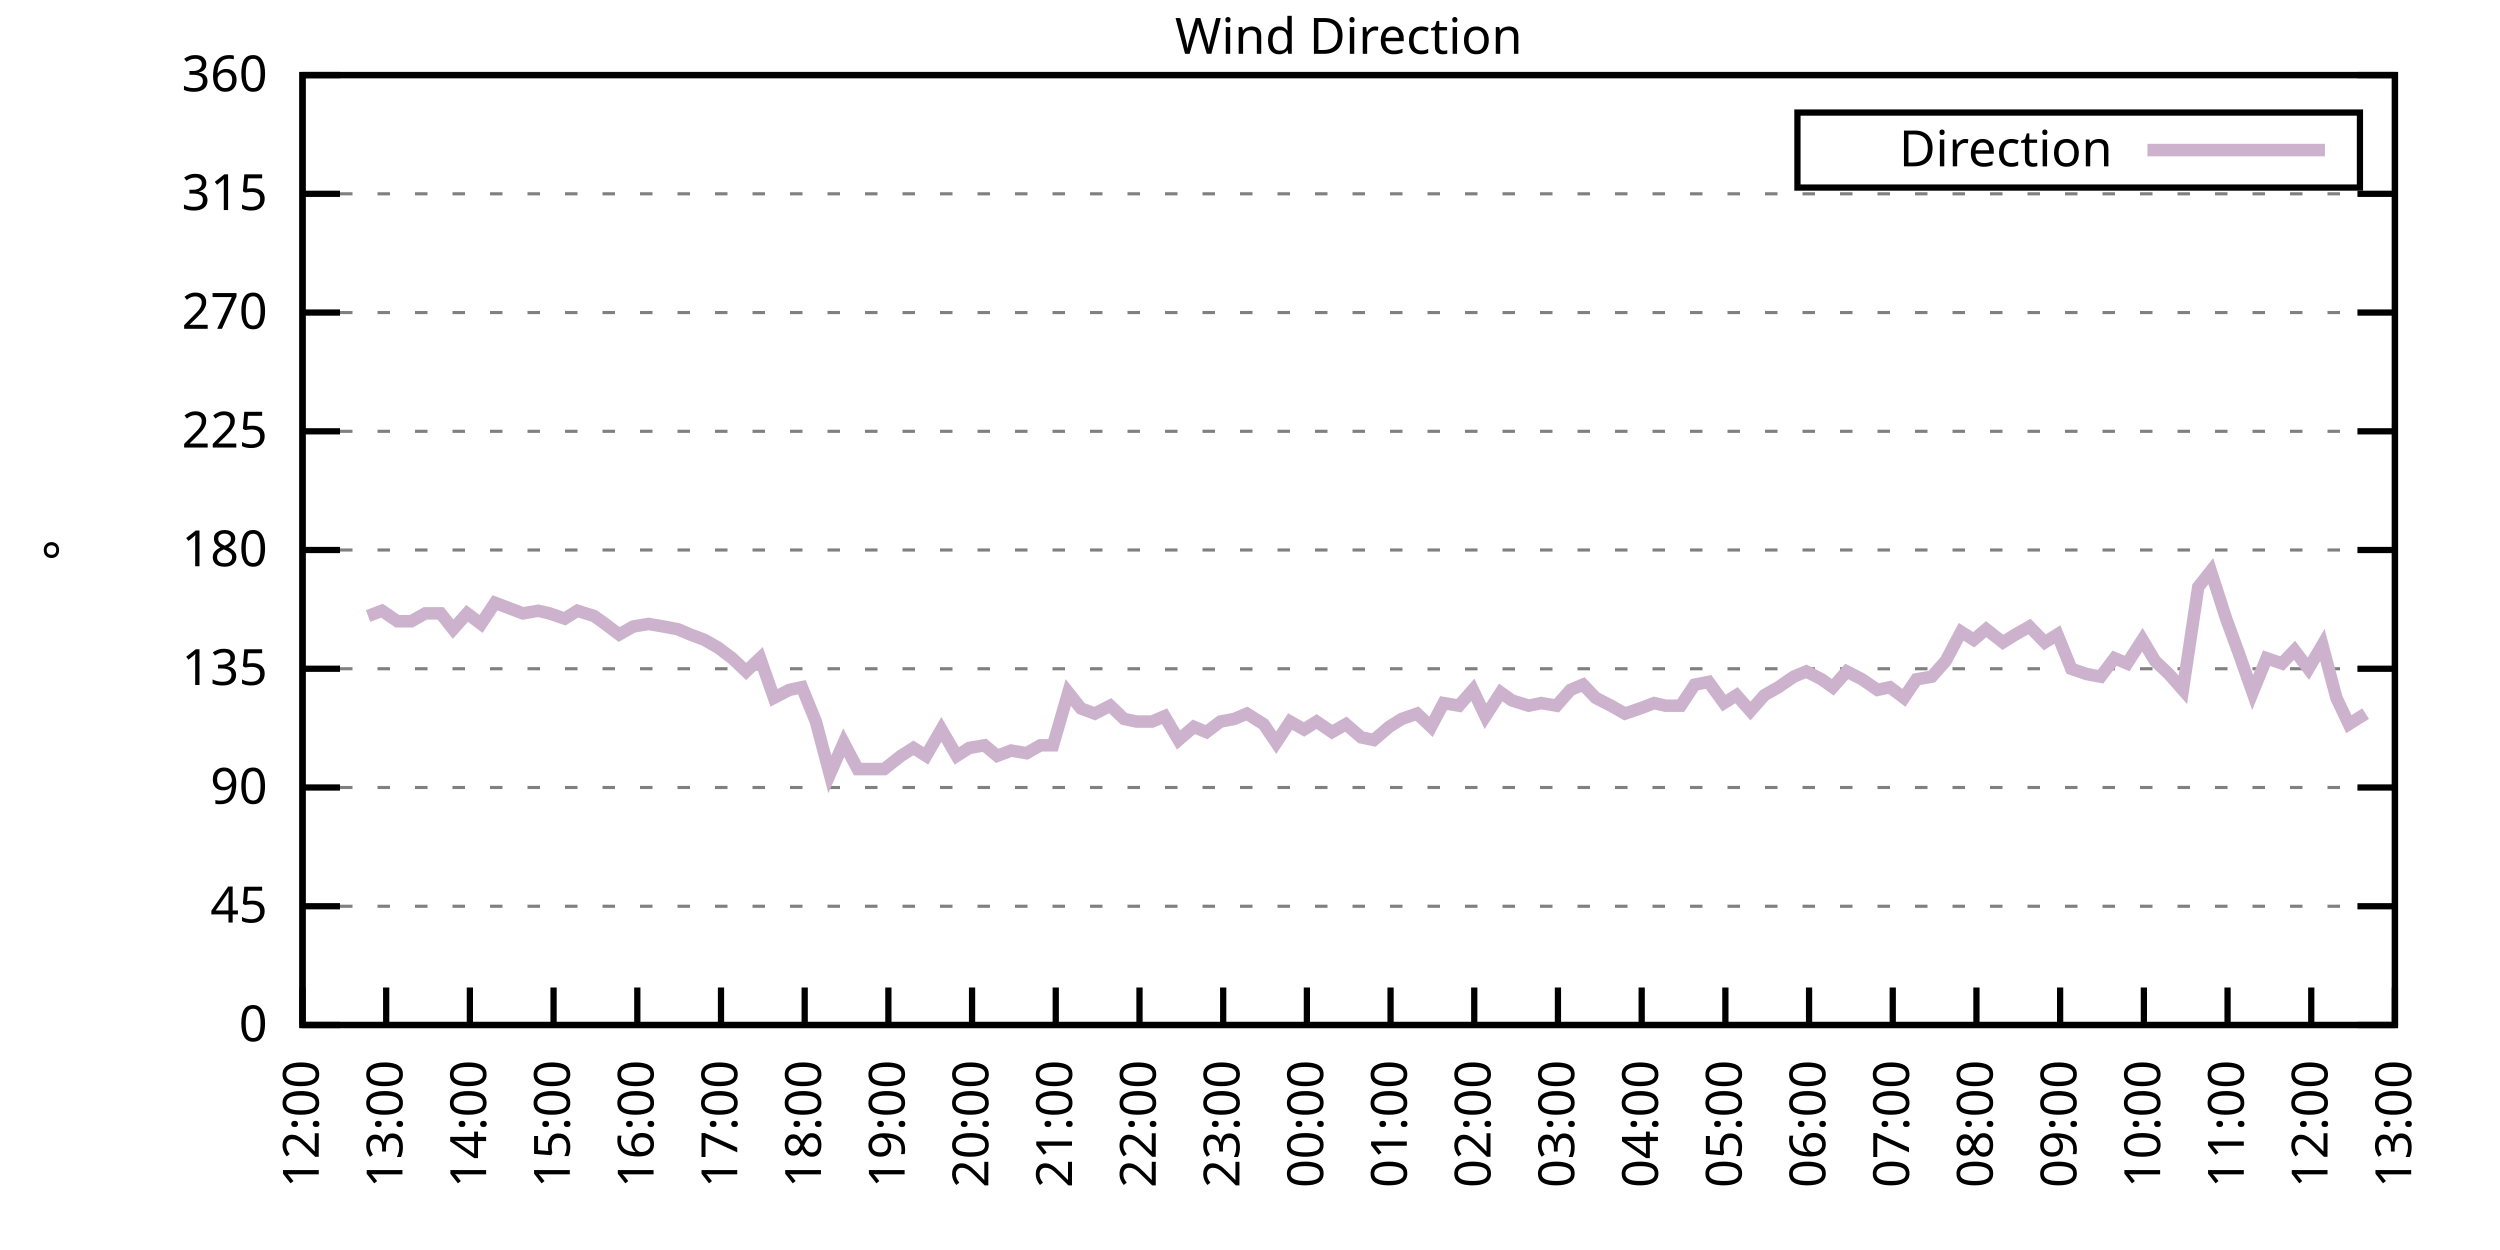
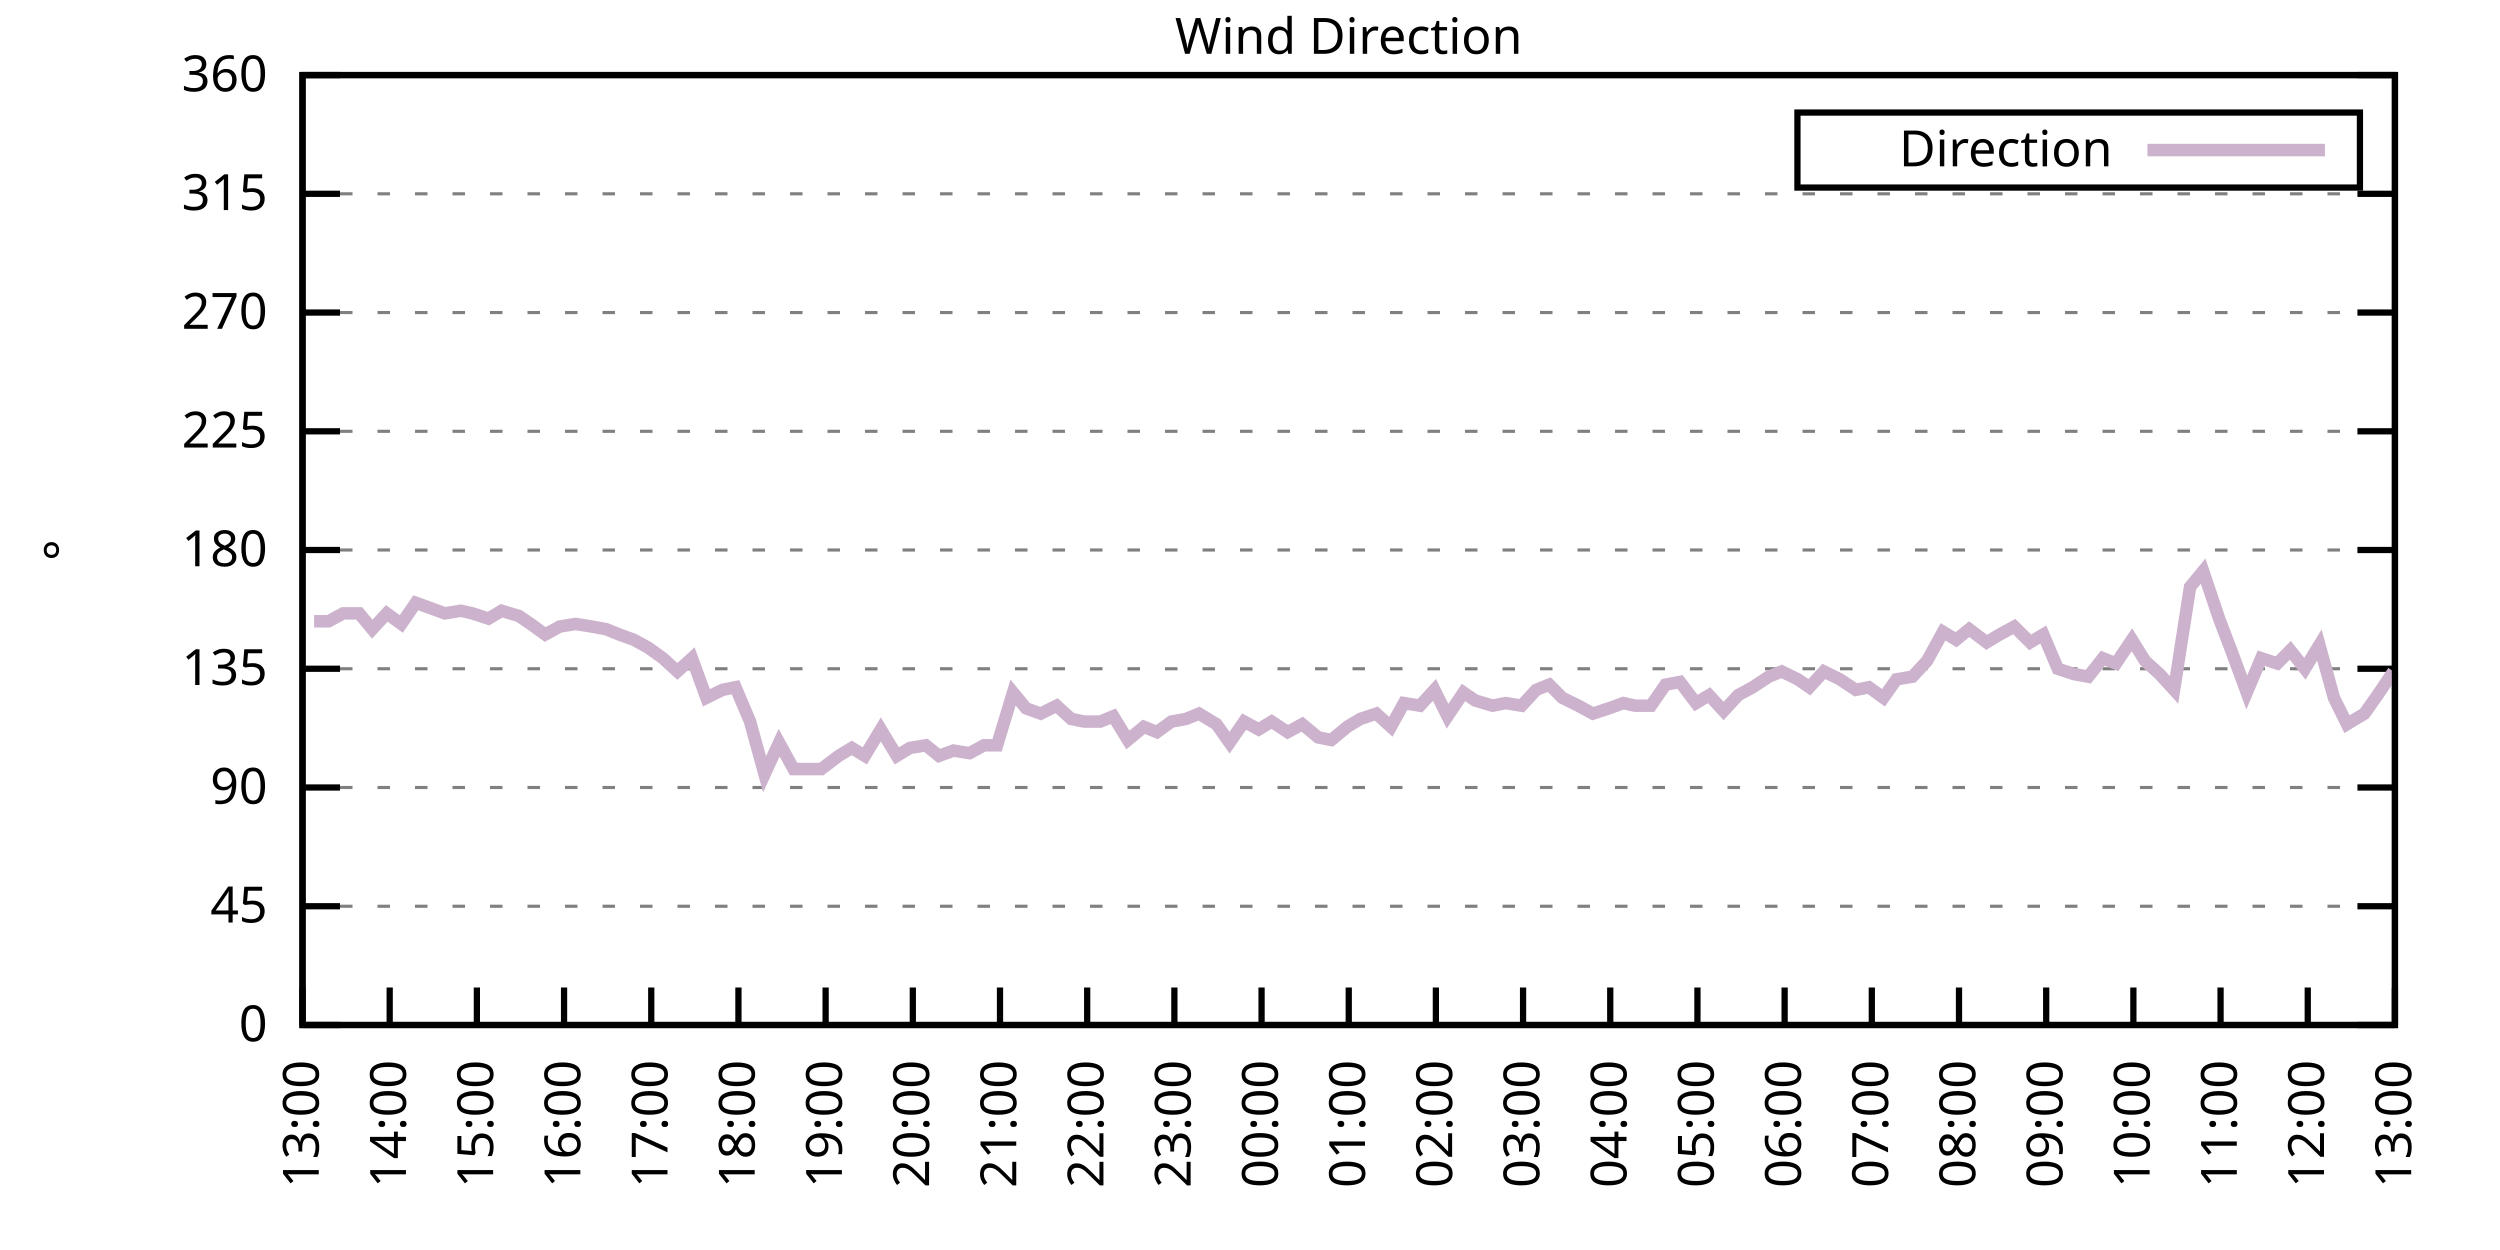
<svg xmlns="http://www.w3.org/2000/svg" xmlns:xlink="http://www.w3.org/1999/xlink" width="400" height="200" viewBox="0 0 400 200">
  <g id="gnuplot_canvas">
    <rect x="0" y="0" width="400" height="200" fill="none" />
    <defs>
      <circle id="gpDot" r="0.5" stroke-width="0.5" stroke="currentColor" />
      <path id="gpPt0" stroke-width="0.333" stroke="currentColor" d="M-1,0 h2 M0,-1 v2" />
      <path id="gpPt1" stroke-width="0.333" stroke="currentColor" d="M-1,-1 L1,1 M1,-1 L-1,1" />
      <path id="gpPt2" stroke-width="0.333" stroke="currentColor" d="M-1,0 L1,0 M0,-1 L0,1 M-1,-1 L1,1 M-1,1 L1,-1" />
      <rect id="gpPt3" stroke-width="0.333" stroke="currentColor" x="-1" y="-1" width="2" height="2" />
      <rect id="gpPt4" stroke-width="0.333" stroke="currentColor" fill="currentColor" x="-1" y="-1" width="2" height="2" />
      <circle id="gpPt5" stroke-width="0.333" stroke="currentColor" cx="0" cy="0" r="1" />
      <use xlink:href="#gpPt5" id="gpPt6" fill="currentColor" stroke="none" />
      <path id="gpPt7" stroke-width="0.333" stroke="currentColor" d="M0,-1.33 L-1.33,0.67 L1.33,0.67 z" />
      <use xlink:href="#gpPt7" id="gpPt8" fill="currentColor" stroke="none" />
      <use xlink:href="#gpPt7" id="gpPt9" stroke="currentColor" transform="rotate(180)" />
      <use xlink:href="#gpPt9" id="gpPt10" fill="currentColor" stroke="none" />
      <use xlink:href="#gpPt3" id="gpPt11" stroke="currentColor" transform="rotate(45)" />
      <use xlink:href="#gpPt11" id="gpPt12" fill="currentColor" stroke="none" />
      <path id="gpPt13" stroke-width="0.333" stroke="currentColor" d="M0,1.330 L1.265,0.411 L0.782,-1.067 L-0.782,-1.076 L-1.265,0.411 z" />
      <use xlink:href="#gpPt13" id="gpPt14" fill="currentColor" stroke="none" />
      <filter id="textbox" filterUnits="objectBoundingBox" x="0" y="0" height="1" width="1">
        <feFlood flood-color="white" flood-opacity="1" result="bgnd" />
        <feComposite in="SourceGraphic" in2="bgnd" operator="atop" />
      </filter>
      <filter id="greybox" filterUnits="objectBoundingBox" x="0" y="0" height="1" width="1">
        <feFlood flood-color="lightgrey" flood-opacity="1" result="grey" />
        <feComposite in="SourceGraphic" in2="grey" operator="atop" />
      </filter>
    </defs>
    <g fill="none" color="white" stroke="currentColor" stroke-width="1.00" stroke-linecap="butt" stroke-linejoin="miter">
</g>
    <g fill="none" color="black" stroke="currentColor" stroke-width="1.00" stroke-linecap="butt" stroke-linejoin="miter">
      <g stroke="none" shape-rendering="crispEdges">
        <polygon fill="rgb(255, 255, 255)" points="48.40,164.00 383.18,164.00 383.18,12.02 48.40,12.02 " />
      </g>
    </g>
    <g fill="none" color="black" stroke="currentColor" stroke-width="1.00" stroke-linecap="butt" stroke-linejoin="miter">
</g>
    <g fill="none" color="black" stroke="black" stroke-width="0.50" stroke-linecap="butt" stroke-linejoin="miter">
</g>
    <g fill="none" color="gray" stroke="currentColor" stroke-width="0.50" stroke-linecap="butt" stroke-linejoin="miter">
      <path stroke="gray" stroke-dasharray="2,4" class="gridline" d="M48.40,164.00 L383.19,164.00  " />
    </g>
    <g fill="none" color="gray" stroke="gray" stroke-width="1.00" stroke-linecap="butt" stroke-linejoin="miter">
</g>
    <g fill="none" color="black" stroke="currentColor" stroke-width="1.00" stroke-linecap="butt" stroke-linejoin="miter">
      <path stroke="black" d="M48.40,164.00 L54.40,164.00 M383.19,164.00 L377.19,164.00  " />
      <g transform="translate(42.80,166.60)" stroke="none" fill="black" font-family="Sans" font-size="8.00" text-anchor="end">
        <text>
          <tspan font-family="Sans"> 0</tspan>
        </text>
      </g>
    </g>
    <g fill="none" color="black" stroke="currentColor" stroke-width="1.00" stroke-linecap="butt" stroke-linejoin="miter">
</g>
    <g fill="none" color="black" stroke="black" stroke-width="0.50" stroke-linecap="butt" stroke-linejoin="miter">
</g>
    <g fill="none" color="gray" stroke="currentColor" stroke-width="0.50" stroke-linecap="butt" stroke-linejoin="miter">
      <path stroke="gray" stroke-dasharray="2,4" class="gridline" d="M48.40,145.00 L383.19,145.00  " />
    </g>
    <g fill="none" color="gray" stroke="gray" stroke-width="1.00" stroke-linecap="butt" stroke-linejoin="miter">
</g>
    <g fill="none" color="black" stroke="currentColor" stroke-width="1.00" stroke-linecap="butt" stroke-linejoin="miter">
      <path stroke="black" d="M48.40,145.00 L54.40,145.00 M383.19,145.00 L377.19,145.00  " />
      <g transform="translate(42.80,147.60)" stroke="none" fill="black" font-family="Sans" font-size="8.00" text-anchor="end">
        <text>
          <tspan font-family="Sans"> 45</tspan>
        </text>
      </g>
    </g>
    <g fill="none" color="black" stroke="currentColor" stroke-width="1.00" stroke-linecap="butt" stroke-linejoin="miter">
</g>
    <g fill="none" color="black" stroke="black" stroke-width="0.50" stroke-linecap="butt" stroke-linejoin="miter">
</g>
    <g fill="none" color="gray" stroke="currentColor" stroke-width="0.50" stroke-linecap="butt" stroke-linejoin="miter">
      <path stroke="gray" stroke-dasharray="2,4" class="gridline" d="M48.40,126.00 L383.19,126.00  " />
    </g>
    <g fill="none" color="gray" stroke="gray" stroke-width="1.00" stroke-linecap="butt" stroke-linejoin="miter">
</g>
    <g fill="none" color="black" stroke="currentColor" stroke-width="1.00" stroke-linecap="butt" stroke-linejoin="miter">
      <path stroke="black" d="M48.40,126.00 L54.40,126.00 M383.19,126.00 L377.19,126.00  " />
      <g transform="translate(42.80,128.60)" stroke="none" fill="black" font-family="Sans" font-size="8.00" text-anchor="end">
        <text>
          <tspan font-family="Sans"> 90</tspan>
        </text>
      </g>
    </g>
    <g fill="none" color="black" stroke="currentColor" stroke-width="1.00" stroke-linecap="butt" stroke-linejoin="miter">
</g>
    <g fill="none" color="black" stroke="black" stroke-width="0.50" stroke-linecap="butt" stroke-linejoin="miter">
</g>
    <g fill="none" color="gray" stroke="currentColor" stroke-width="0.50" stroke-linecap="butt" stroke-linejoin="miter">
      <path stroke="gray" stroke-dasharray="2,4" class="gridline" d="M48.40,107.00 L383.19,107.00  " />
    </g>
    <g fill="none" color="gray" stroke="gray" stroke-width="1.00" stroke-linecap="butt" stroke-linejoin="miter">
</g>
    <g fill="none" color="black" stroke="currentColor" stroke-width="1.00" stroke-linecap="butt" stroke-linejoin="miter">
      <path stroke="black" d="M48.40,107.00 L54.40,107.00 M383.19,107.00 L377.19,107.00  " />
      <g transform="translate(42.80,109.60)" stroke="none" fill="black" font-family="Sans" font-size="8.00" text-anchor="end">
        <text>
          <tspan font-family="Sans"> 135</tspan>
        </text>
      </g>
    </g>
    <g fill="none" color="black" stroke="currentColor" stroke-width="1.00" stroke-linecap="butt" stroke-linejoin="miter">
</g>
    <g fill="none" color="black" stroke="black" stroke-width="0.50" stroke-linecap="butt" stroke-linejoin="miter">
</g>
    <g fill="none" color="gray" stroke="currentColor" stroke-width="0.50" stroke-linecap="butt" stroke-linejoin="miter">
      <path stroke="gray" stroke-dasharray="2,4" class="gridline" d="M48.40,88.00 L383.19,88.00  " />
    </g>
    <g fill="none" color="gray" stroke="gray" stroke-width="1.00" stroke-linecap="butt" stroke-linejoin="miter">
</g>
    <g fill="none" color="black" stroke="currentColor" stroke-width="1.00" stroke-linecap="butt" stroke-linejoin="miter">
      <path stroke="black" d="M48.40,88.00 L54.40,88.00 M383.19,88.00 L377.19,88.00  " />
      <g transform="translate(42.80,90.60)" stroke="none" fill="black" font-family="Sans" font-size="8.00" text-anchor="end">
        <text>
          <tspan font-family="Sans"> 180</tspan>
        </text>
      </g>
    </g>
    <g fill="none" color="black" stroke="currentColor" stroke-width="1.00" stroke-linecap="butt" stroke-linejoin="miter">
</g>
    <g fill="none" color="black" stroke="black" stroke-width="0.50" stroke-linecap="butt" stroke-linejoin="miter">
</g>
    <g fill="none" color="gray" stroke="currentColor" stroke-width="0.50" stroke-linecap="butt" stroke-linejoin="miter">
      <path stroke="gray" stroke-dasharray="2,4" class="gridline" d="M48.40,69.01 L383.19,69.01  " />
    </g>
    <g fill="none" color="gray" stroke="gray" stroke-width="1.00" stroke-linecap="butt" stroke-linejoin="miter">
</g>
    <g fill="none" color="black" stroke="currentColor" stroke-width="1.00" stroke-linecap="butt" stroke-linejoin="miter">
      <path stroke="black" d="M48.40,69.01 L54.40,69.01 M383.19,69.01 L377.19,69.01  " />
      <g transform="translate(42.80,71.61)" stroke="none" fill="black" font-family="Sans" font-size="8.00" text-anchor="end">
        <text>
          <tspan font-family="Sans"> 225</tspan>
        </text>
      </g>
    </g>
    <g fill="none" color="black" stroke="currentColor" stroke-width="1.00" stroke-linecap="butt" stroke-linejoin="miter">
</g>
    <g fill="none" color="black" stroke="black" stroke-width="0.50" stroke-linecap="butt" stroke-linejoin="miter">
</g>
    <g fill="none" color="gray" stroke="currentColor" stroke-width="0.50" stroke-linecap="butt" stroke-linejoin="miter">
      <path stroke="gray" stroke-dasharray="2,4" class="gridline" d="M48.40,50.01 L383.19,50.01  " />
    </g>
    <g fill="none" color="gray" stroke="gray" stroke-width="1.00" stroke-linecap="butt" stroke-linejoin="miter">
</g>
    <g fill="none" color="black" stroke="currentColor" stroke-width="1.00" stroke-linecap="butt" stroke-linejoin="miter">
      <path stroke="black" d="M48.40,50.01 L54.40,50.01 M383.19,50.01 L377.19,50.01  " />
      <g transform="translate(42.80,52.61)" stroke="none" fill="black" font-family="Sans" font-size="8.00" text-anchor="end">
        <text>
          <tspan font-family="Sans"> 270</tspan>
        </text>
      </g>
    </g>
    <g fill="none" color="black" stroke="currentColor" stroke-width="1.00" stroke-linecap="butt" stroke-linejoin="miter">
</g>
    <g fill="none" color="black" stroke="black" stroke-width="0.50" stroke-linecap="butt" stroke-linejoin="miter">
</g>
    <g fill="none" color="gray" stroke="currentColor" stroke-width="0.50" stroke-linecap="butt" stroke-linejoin="miter">
      <path stroke="gray" stroke-dasharray="2,4" class="gridline" d="M48.40,31.01 L383.19,31.01  " />
    </g>
    <g fill="none" color="gray" stroke="gray" stroke-width="1.00" stroke-linecap="butt" stroke-linejoin="miter">
</g>
    <g fill="none" color="black" stroke="currentColor" stroke-width="1.00" stroke-linecap="butt" stroke-linejoin="miter">
      <path stroke="black" d="M48.40,31.01 L54.40,31.01 M383.19,31.01 L377.19,31.01  " />
      <g transform="translate(42.80,33.61)" stroke="none" fill="black" font-family="Sans" font-size="8.00" text-anchor="end">
        <text>
          <tspan font-family="Sans"> 315</tspan>
        </text>
      </g>
    </g>
    <g fill="none" color="black" stroke="currentColor" stroke-width="1.00" stroke-linecap="butt" stroke-linejoin="miter">
</g>
    <g fill="none" color="black" stroke="black" stroke-width="0.50" stroke-linecap="butt" stroke-linejoin="miter">
</g>
    <g fill="none" color="gray" stroke="currentColor" stroke-width="0.50" stroke-linecap="butt" stroke-linejoin="miter">
      <path stroke="gray" stroke-dasharray="2,4" class="gridline" d="M48.40,12.01 L383.19,12.01  " />
    </g>
    <g fill="none" color="gray" stroke="gray" stroke-width="1.00" stroke-linecap="butt" stroke-linejoin="miter">
</g>
    <g fill="none" color="black" stroke="currentColor" stroke-width="1.00" stroke-linecap="butt" stroke-linejoin="miter">
      <path stroke="black" d="M48.40,12.01 L54.40,12.01 M383.19,12.01 L377.19,12.01  " />
      <g transform="translate(42.80,14.61)" stroke="none" fill="black" font-family="Sans" font-size="8.00" text-anchor="end">
        <text>
          <tspan font-family="Sans"> 360</tspan>
        </text>
      </g>
    </g>
    <g fill="none" color="black" stroke="currentColor" stroke-width="1.00" stroke-linecap="butt" stroke-linejoin="miter">
      <path stroke="black" d="M48.40,164.00 L48.40,158.00  " />
      <g transform="translate(51.00,169.60) rotate(270.00)" stroke="none" fill="black" font-family="Sans" font-size="8.00" text-anchor="end">
        <text>
-           <tspan font-family="Sans">12:00</tspan>
-         </text>
-       </g>
-     </g>
-     <g fill="none" color="black" stroke="currentColor" stroke-width="1.00" stroke-linecap="butt" stroke-linejoin="miter">
-       <path stroke="black" d="M61.79,164.00 L61.79,158.00  " />
-       <g transform="translate(64.39,169.60) rotate(270.00)" stroke="none" fill="black" font-family="Sans" font-size="8.00" text-anchor="end">
-         <text>
          <tspan font-family="Sans">13:00</tspan>
        </text>
      </g>
    </g>
    <g fill="none" color="black" stroke="currentColor" stroke-width="1.00" stroke-linecap="butt" stroke-linejoin="miter">
-       <path stroke="black" d="M75.18,164.00 L75.18,158.00  " />
-       <g transform="translate(77.78,169.60) rotate(270.00)" stroke="none" fill="black" font-family="Sans" font-size="8.00" text-anchor="end">
+       <path stroke="black" d="M62.35,164.00 L62.35,158.00  " />
+       <g transform="translate(64.95,169.60) rotate(270.00)" stroke="none" fill="black" font-family="Sans" font-size="8.00" text-anchor="end">
        <text>
          <tspan font-family="Sans">14:00</tspan>
        </text>
      </g>
    </g>
    <g fill="none" color="black" stroke="currentColor" stroke-width="1.00" stroke-linecap="butt" stroke-linejoin="miter">
-       <path stroke="black" d="M88.57,164.00 L88.57,158.00  " />
-       <g transform="translate(91.17,169.60) rotate(270.00)" stroke="none" fill="black" font-family="Sans" font-size="8.00" text-anchor="end">
+       <path stroke="black" d="M76.30,164.00 L76.30,158.00  " />
+       <g transform="translate(78.90,169.60) rotate(270.00)" stroke="none" fill="black" font-family="Sans" font-size="8.00" text-anchor="end">
        <text>
          <tspan font-family="Sans">15:00</tspan>
        </text>
      </g>
    </g>
    <g fill="none" color="black" stroke="currentColor" stroke-width="1.00" stroke-linecap="butt" stroke-linejoin="miter">
-       <path stroke="black" d="M101.97,164.00 L101.97,158.00  " />
-       <g transform="translate(104.57,169.60) rotate(270.00)" stroke="none" fill="black" font-family="Sans" font-size="8.00" text-anchor="end">
+       <path stroke="black" d="M90.25,164.00 L90.25,158.00  " />
+       <g transform="translate(92.85,169.60) rotate(270.00)" stroke="none" fill="black" font-family="Sans" font-size="8.00" text-anchor="end">
        <text>
          <tspan font-family="Sans">16:00</tspan>
        </text>
      </g>
    </g>
    <g fill="none" color="black" stroke="currentColor" stroke-width="1.00" stroke-linecap="butt" stroke-linejoin="miter">
-       <path stroke="black" d="M115.36,164.00 L115.36,158.00  " />
-       <g transform="translate(117.96,169.60) rotate(270.00)" stroke="none" fill="black" font-family="Sans" font-size="8.00" text-anchor="end">
+       <path stroke="black" d="M104.20,164.00 L104.20,158.00  " />
+       <g transform="translate(106.80,169.60) rotate(270.00)" stroke="none" fill="black" font-family="Sans" font-size="8.00" text-anchor="end">
        <text>
          <tspan font-family="Sans">17:00</tspan>
        </text>
      </g>
    </g>
    <g fill="none" color="black" stroke="currentColor" stroke-width="1.00" stroke-linecap="butt" stroke-linejoin="miter">
-       <path stroke="black" d="M128.75,164.00 L128.75,158.00  " />
-       <g transform="translate(131.35,169.60) rotate(270.00)" stroke="none" fill="black" font-family="Sans" font-size="8.00" text-anchor="end">
+       <path stroke="black" d="M118.15,164.00 L118.15,158.00  " />
+       <g transform="translate(120.75,169.60) rotate(270.00)" stroke="none" fill="black" font-family="Sans" font-size="8.00" text-anchor="end">
        <text>
          <tspan font-family="Sans">18:00</tspan>
        </text>
      </g>
    </g>
    <g fill="none" color="black" stroke="currentColor" stroke-width="1.00" stroke-linecap="butt" stroke-linejoin="miter">
-       <path stroke="black" d="M142.14,164.00 L142.14,158.00  " />
-       <g transform="translate(144.74,169.60) rotate(270.00)" stroke="none" fill="black" font-family="Sans" font-size="8.00" text-anchor="end">
+       <path stroke="black" d="M132.10,164.00 L132.10,158.00  " />
+       <g transform="translate(134.70,169.60) rotate(270.00)" stroke="none" fill="black" font-family="Sans" font-size="8.00" text-anchor="end">
        <text>
          <tspan font-family="Sans">19:00</tspan>
        </text>
      </g>
    </g>
    <g fill="none" color="black" stroke="currentColor" stroke-width="1.00" stroke-linecap="butt" stroke-linejoin="miter">
-       <path stroke="black" d="M155.53,164.00 L155.53,158.00  " />
-       <g transform="translate(158.13,169.60) rotate(270.00)" stroke="none" fill="black" font-family="Sans" font-size="8.00" text-anchor="end">
+       <path stroke="black" d="M146.05,164.00 L146.05,158.00  " />
+       <g transform="translate(148.65,169.60) rotate(270.00)" stroke="none" fill="black" font-family="Sans" font-size="8.00" text-anchor="end">
        <text>
          <tspan font-family="Sans">20:00</tspan>
        </text>
      </g>
    </g>
    <g fill="none" color="black" stroke="currentColor" stroke-width="1.00" stroke-linecap="butt" stroke-linejoin="miter">
-       <path stroke="black" d="M168.92,164.00 L168.92,158.00  " />
-       <g transform="translate(171.52,169.60) rotate(270.00)" stroke="none" fill="black" font-family="Sans" font-size="8.00" text-anchor="end">
+       <path stroke="black" d="M160.00,164.00 L160.00,158.00  " />
+       <g transform="translate(162.60,169.60) rotate(270.00)" stroke="none" fill="black" font-family="Sans" font-size="8.00" text-anchor="end">
        <text>
          <tspan font-family="Sans">21:00</tspan>
        </text>
      </g>
    </g>
    <g fill="none" color="black" stroke="currentColor" stroke-width="1.00" stroke-linecap="butt" stroke-linejoin="miter">
-       <path stroke="black" d="M182.32,164.00 L182.32,158.00  " />
-       <g transform="translate(184.92,169.60) rotate(270.00)" stroke="none" fill="black" font-family="Sans" font-size="8.00" text-anchor="end">
+       <path stroke="black" d="M173.95,164.00 L173.95,158.00  " />
+       <g transform="translate(176.55,169.60) rotate(270.00)" stroke="none" fill="black" font-family="Sans" font-size="8.00" text-anchor="end">
        <text>
          <tspan font-family="Sans">22:00</tspan>
        </text>
      </g>
    </g>
    <g fill="none" color="black" stroke="currentColor" stroke-width="1.00" stroke-linecap="butt" stroke-linejoin="miter">
-       <path stroke="black" d="M195.71,164.00 L195.71,158.00  " />
-       <g transform="translate(198.31,169.60) rotate(270.00)" stroke="none" fill="black" font-family="Sans" font-size="8.00" text-anchor="end">
+       <path stroke="black" d="M187.90,164.00 L187.90,158.00  " />
+       <g transform="translate(190.50,169.60) rotate(270.00)" stroke="none" fill="black" font-family="Sans" font-size="8.00" text-anchor="end">
        <text>
          <tspan font-family="Sans">23:00</tspan>
        </text>
      </g>
    </g>
    <g fill="none" color="black" stroke="currentColor" stroke-width="1.00" stroke-linecap="butt" stroke-linejoin="miter">
-       <path stroke="black" d="M209.10,164.00 L209.10,158.00  " />
-       <g transform="translate(211.70,169.60) rotate(270.00)" stroke="none" fill="black" font-family="Sans" font-size="8.00" text-anchor="end">
+       <path stroke="black" d="M201.85,164.00 L201.85,158.00  " />
+       <g transform="translate(204.45,169.60) rotate(270.00)" stroke="none" fill="black" font-family="Sans" font-size="8.00" text-anchor="end">
        <text>
          <tspan font-family="Sans">00:00</tspan>
        </text>
      </g>
    </g>
    <g fill="none" color="black" stroke="currentColor" stroke-width="1.00" stroke-linecap="butt" stroke-linejoin="miter">
-       <path stroke="black" d="M222.49,164.00 L222.49,158.00  " />
-       <g transform="translate(225.09,169.60) rotate(270.00)" stroke="none" fill="black" font-family="Sans" font-size="8.00" text-anchor="end">
+       <path stroke="black" d="M215.80,164.00 L215.80,158.00  " />
+       <g transform="translate(218.40,169.60) rotate(270.00)" stroke="none" fill="black" font-family="Sans" font-size="8.00" text-anchor="end">
        <text>
          <tspan font-family="Sans">01:00</tspan>
        </text>
      </g>
    </g>
    <g fill="none" color="black" stroke="currentColor" stroke-width="1.00" stroke-linecap="butt" stroke-linejoin="miter">
-       <path stroke="black" d="M235.88,164.00 L235.88,158.00  " />
-       <g transform="translate(238.48,169.60) rotate(270.00)" stroke="none" fill="black" font-family="Sans" font-size="8.00" text-anchor="end">
+       <path stroke="black" d="M229.74,164.00 L229.74,158.00  " />
+       <g transform="translate(232.34,169.60) rotate(270.00)" stroke="none" fill="black" font-family="Sans" font-size="8.00" text-anchor="end">
        <text>
          <tspan font-family="Sans">02:00</tspan>
        </text>
      </g>
    </g>
    <g fill="none" color="black" stroke="currentColor" stroke-width="1.00" stroke-linecap="butt" stroke-linejoin="miter">
-       <path stroke="black" d="M249.27,164.00 L249.27,158.00  " />
-       <g transform="translate(251.87,169.60) rotate(270.00)" stroke="none" fill="black" font-family="Sans" font-size="8.00" text-anchor="end">
+       <path stroke="black" d="M243.69,164.00 L243.69,158.00  " />
+       <g transform="translate(246.29,169.60) rotate(270.00)" stroke="none" fill="black" font-family="Sans" font-size="8.00" text-anchor="end">
        <text>
          <tspan font-family="Sans">03:00</tspan>
        </text>
      </g>
    </g>
    <g fill="none" color="black" stroke="currentColor" stroke-width="1.00" stroke-linecap="butt" stroke-linejoin="miter">
-       <path stroke="black" d="M262.67,164.00 L262.67,158.00  " />
-       <g transform="translate(265.27,169.60) rotate(270.00)" stroke="none" fill="black" font-family="Sans" font-size="8.00" text-anchor="end">
+       <path stroke="black" d="M257.64,164.00 L257.64,158.00  " />
+       <g transform="translate(260.24,169.60) rotate(270.00)" stroke="none" fill="black" font-family="Sans" font-size="8.00" text-anchor="end">
        <text>
          <tspan font-family="Sans">04:00</tspan>
        </text>
      </g>
    </g>
    <g fill="none" color="black" stroke="currentColor" stroke-width="1.00" stroke-linecap="butt" stroke-linejoin="miter">
-       <path stroke="black" d="M276.06,164.00 L276.06,158.00  " />
-       <g transform="translate(278.66,169.60) rotate(270.00)" stroke="none" fill="black" font-family="Sans" font-size="8.00" text-anchor="end">
+       <path stroke="black" d="M271.59,164.00 L271.59,158.00  " />
+       <g transform="translate(274.19,169.60) rotate(270.00)" stroke="none" fill="black" font-family="Sans" font-size="8.00" text-anchor="end">
        <text>
          <tspan font-family="Sans">05:00</tspan>
        </text>
      </g>
    </g>
    <g fill="none" color="black" stroke="currentColor" stroke-width="1.00" stroke-linecap="butt" stroke-linejoin="miter">
-       <path stroke="black" d="M289.45,164.00 L289.45,158.00  " />
-       <g transform="translate(292.05,169.60) rotate(270.00)" stroke="none" fill="black" font-family="Sans" font-size="8.00" text-anchor="end">
+       <path stroke="black" d="M285.54,164.00 L285.54,158.00  " />
+       <g transform="translate(288.14,169.60) rotate(270.00)" stroke="none" fill="black" font-family="Sans" font-size="8.00" text-anchor="end">
        <text>
          <tspan font-family="Sans">06:00</tspan>
        </text>
      </g>
    </g>
    <g fill="none" color="black" stroke="currentColor" stroke-width="1.00" stroke-linecap="butt" stroke-linejoin="miter">
-       <path stroke="black" d="M302.84,164.00 L302.84,158.00  " />
-       <g transform="translate(305.44,169.60) rotate(270.00)" stroke="none" fill="black" font-family="Sans" font-size="8.00" text-anchor="end">
+       <path stroke="black" d="M299.49,164.00 L299.49,158.00  " />
+       <g transform="translate(302.09,169.60) rotate(270.00)" stroke="none" fill="black" font-family="Sans" font-size="8.00" text-anchor="end">
        <text>
          <tspan font-family="Sans">07:00</tspan>
        </text>
      </g>
    </g>
    <g fill="none" color="black" stroke="currentColor" stroke-width="1.00" stroke-linecap="butt" stroke-linejoin="miter">
-       <path stroke="black" d="M316.23,164.00 L316.23,158.00  " />
-       <g transform="translate(318.83,169.60) rotate(270.00)" stroke="none" fill="black" font-family="Sans" font-size="8.00" text-anchor="end">
+       <path stroke="black" d="M313.44,164.00 L313.44,158.00  " />
+       <g transform="translate(316.04,169.60) rotate(270.00)" stroke="none" fill="black" font-family="Sans" font-size="8.00" text-anchor="end">
        <text>
          <tspan font-family="Sans">08:00</tspan>
        </text>
      </g>
    </g>
    <g fill="none" color="black" stroke="currentColor" stroke-width="1.00" stroke-linecap="butt" stroke-linejoin="miter">
-       <path stroke="black" d="M329.62,164.00 L329.62,158.00  " />
-       <g transform="translate(332.22,169.60) rotate(270.00)" stroke="none" fill="black" font-family="Sans" font-size="8.00" text-anchor="end">
+       <path stroke="black" d="M327.39,164.00 L327.39,158.00  " />
+       <g transform="translate(329.99,169.60) rotate(270.00)" stroke="none" fill="black" font-family="Sans" font-size="8.00" text-anchor="end">
        <text>
          <tspan font-family="Sans">09:00</tspan>
        </text>
      </g>
    </g>
    <g fill="none" color="black" stroke="currentColor" stroke-width="1.00" stroke-linecap="butt" stroke-linejoin="miter">
-       <path stroke="black" d="M343.02,164.00 L343.02,158.00  " />
-       <g transform="translate(345.62,169.60) rotate(270.00)" stroke="none" fill="black" font-family="Sans" font-size="8.00" text-anchor="end">
+       <path stroke="black" d="M341.34,164.00 L341.34,158.00  " />
+       <g transform="translate(343.94,169.60) rotate(270.00)" stroke="none" fill="black" font-family="Sans" font-size="8.00" text-anchor="end">
        <text>
          <tspan font-family="Sans">10:00</tspan>
        </text>
      </g>
    </g>
    <g fill="none" color="black" stroke="currentColor" stroke-width="1.00" stroke-linecap="butt" stroke-linejoin="miter">
-       <path stroke="black" d="M356.41,164.00 L356.41,158.00  " />
-       <g transform="translate(359.01,169.60) rotate(270.00)" stroke="none" fill="black" font-family="Sans" font-size="8.00" text-anchor="end">
+       <path stroke="black" d="M355.29,164.00 L355.29,158.00  " />
+       <g transform="translate(357.89,169.60) rotate(270.00)" stroke="none" fill="black" font-family="Sans" font-size="8.00" text-anchor="end">
        <text>
          <tspan font-family="Sans">11:00</tspan>
        </text>
      </g>
    </g>
    <g fill="none" color="black" stroke="currentColor" stroke-width="1.00" stroke-linecap="butt" stroke-linejoin="miter">
-       <path stroke="black" d="M369.80,164.00 L369.80,158.00  " />
-       <g transform="translate(372.40,169.60) rotate(270.00)" stroke="none" fill="black" font-family="Sans" font-size="8.00" text-anchor="end">
+       <path stroke="black" d="M369.24,164.00 L369.24,158.00  " />
+       <g transform="translate(371.84,169.60) rotate(270.00)" stroke="none" fill="black" font-family="Sans" font-size="8.00" text-anchor="end">
        <text>
          <tspan font-family="Sans">12:00</tspan>
        </text>
      </g>
    </g>
    <g fill="none" color="black" stroke="currentColor" stroke-width="1.00" stroke-linecap="butt" stroke-linejoin="miter">
      <path stroke="black" d="M383.19,164.00 L383.19,158.00  " />
      <g transform="translate(385.79,169.60) rotate(270.00)" stroke="none" fill="black" font-family="Sans" font-size="8.00" text-anchor="end">
        <text>
          <tspan font-family="Sans">13:00</tspan>
        </text>
      </g>
    </g>
    <g fill="none" color="black" stroke="currentColor" stroke-width="1.00" stroke-linecap="butt" stroke-linejoin="miter">
</g>
    <g fill="none" color="black" stroke="currentColor" stroke-width="1.00" stroke-linecap="butt" stroke-linejoin="miter">
      <path stroke="black" d="M48.40,12.01 L48.40,164.00 L383.19,164.00 L383.19,12.01 L48.40,12.01 Z  " />
    </g>
    <g fill="none" color="black" stroke="currentColor" stroke-width="1.00" stroke-linecap="butt" stroke-linejoin="miter">
</g>
    <g fill="none" color="black" stroke="currentColor" stroke-width="1.00" stroke-linecap="butt" stroke-linejoin="miter">
      <path stroke="black" d="M287.59,30.01 L287.59,18.01 L377.59,18.01 L377.59,30.01 L287.59,30.01 Z  " />
    </g>
    <g id="Wind_direction_plot_1">
      <g fill="none" color="white" stroke="black" stroke-width="2.00" stroke-linecap="butt" stroke-linejoin="miter">
</g>
      <g fill="none" color="black" stroke="currentColor" stroke-width="2.00" stroke-linecap="butt" stroke-linejoin="miter">
        <g transform="translate(337.99,26.61)" stroke="none" fill="black" font-family="Sans" font-size="8.00" text-anchor="end">
          <text>
            <tspan font-family="Sans">Direction</tspan>
          </text>
        </g>
      </g>
      <g fill="none" color="black" stroke="currentColor" stroke-width="2.00" stroke-linecap="butt" stroke-linejoin="miter">
-         <path stroke="rgb(204, 178, 204)" d="M343.59,24.01 L371.99,24.01 M58.89,98.56 L61.12,97.72 L63.58,99.40 L65.81,99.40 L68.04,98.14 L70.50,98.14   L72.50,100.67 L74.74,98.14 L76.97,99.83 L79.20,96.45 L81.43,97.29 L83.66,98.14 L86.12,97.72 L87.91,98.14   L90.36,98.98 L92.37,97.72 L95.05,98.56 L96.83,99.83 L99.06,101.52 L101.30,100.25 L103.75,99.83 L106.21,100.25   L108.44,100.67 L110.45,101.52 L112.68,102.36 L114.91,103.63 L117.14,105.31 L119.38,107.43 L121.61,105.31 L123.84,111.65   L126.29,110.38 L128.30,109.96 L130.54,115.45 L132.77,123.89 L135.00,118.83 L137.23,123.05 L139.46,123.05 L141.47,123.05   L144.15,120.94 L146.16,119.67 L148.17,120.94 L150.62,116.71 L153.08,120.94 L155.09,119.67 L157.54,119.25 L159.55,120.94   L161.78,120.09 L164.24,120.51 L166.47,119.25 L168.48,119.25 L170.93,110.80 L172.94,113.34 L175.17,114.18 L177.63,112.91   L179.86,115.03 L181.87,115.45 L184.32,115.45 L186.33,114.60 L188.57,118.40 L191.02,116.29 L193.03,117.14 L195.26,115.45   L197.49,115.03 L199.50,114.18 L202.18,115.87 L204.19,118.83 L206.42,115.45 L208.65,116.71 L210.66,115.45 L213.12,117.14   L215.35,115.87 L217.80,117.98 L219.81,118.40 L222.27,116.29 L224.28,115.03 L226.73,114.18 L228.96,116.29 L230.97,112.49   L233.43,112.91 L235.66,110.38 L237.67,114.60 L240.12,110.80 L241.91,112.07 L244.59,112.91 L246.60,112.49 L249.05,112.91   L251.28,110.38 L253.29,109.54 L255.30,111.65 L257.76,112.91 L259.99,114.18 L262.44,113.34 L264.67,112.49 L266.46,112.91   L268.92,112.91 L271.15,109.54 L273.38,109.11 L275.83,112.49 L277.84,111.23 L280.07,113.76 L282.31,111.23 L284.54,109.96   L286.99,108.27 L289.00,107.43 L291.46,108.69 L293.24,109.96 L295.48,107.43 L297.93,108.69 L300.39,110.38 L302.39,109.96   L304.63,111.65 L306.63,108.69 L309.09,108.27 L311.32,105.74 L313.78,101.09 L315.79,102.36 L317.79,100.67 L320.47,102.78   L322.48,101.52 L324.71,100.25 L327.17,102.78 L329.18,101.52 L331.41,107.00 L333.86,107.85 L336.10,108.27 L338.33,105.31   L340.34,106.16 L342.79,102.36 L344.80,105.74 L347.03,107.85 L349.26,110.38 L351.72,93.92 L353.73,91.38 L356.18,98.98   L358.19,104.47 L360.42,110.80 L362.66,105.31 L365.11,106.16 L367.12,104.05 L369.35,107.00 L371.58,103.20 L373.82,111.65   L375.82,115.87 L378.50,114.18  " />
+         <path stroke="rgb(204, 178, 204)" d="M343.59,24.01 L371.99,24.01 M50.26,99.40 L52.58,99.40 L54.91,98.14 L57.47,98.14 L59.56,100.67 L61.88,98.14   L64.21,99.83 L66.53,96.45 L68.86,97.29 L71.18,98.14 L73.74,97.72 L75.60,98.14 L78.16,98.98 L80.25,97.72   L83.04,98.56 L84.90,99.83 L87.23,101.52 L89.55,100.25 L92.11,99.83 L94.67,100.25 L96.99,100.67 L99.08,101.52   L101.41,102.36 L103.73,103.63 L106.06,105.31 L108.38,107.43 L110.71,105.31 L113.03,111.65 L115.59,110.38 L117.68,109.96   L120.01,115.45 L122.33,123.89 L124.66,118.83 L126.98,123.05 L129.31,123.05 L131.40,123.05 L134.19,120.94 L136.28,119.67   L138.37,120.94 L140.93,116.71 L143.49,120.94 L145.58,119.67 L148.14,119.25 L150.23,120.94 L152.56,120.09 L155.11,120.51   L157.44,119.25 L159.53,119.25 L162.09,110.80 L164.18,113.34 L166.51,114.18 L169.06,112.91 L171.39,115.03 L173.48,115.45   L176.04,115.45 L178.13,114.60 L180.46,118.40 L183.01,116.29 L185.11,117.14 L187.43,115.45 L189.76,115.03 L191.85,114.18   L194.64,115.87 L196.73,118.83 L199.06,115.45 L201.38,116.71 L203.47,115.45 L206.03,117.14 L208.36,115.87 L210.91,117.98   L213.01,118.40 L215.56,116.29 L217.65,115.03 L220.21,114.18 L222.54,116.29 L224.63,112.49 L227.19,112.91 L229.51,110.38   L231.60,114.60 L234.16,110.80 L236.02,112.07 L238.81,112.91 L240.90,112.49 L243.46,112.91 L245.79,110.38 L247.88,109.54   L249.97,111.65 L252.53,112.91 L254.85,114.18 L257.41,113.34 L259.74,112.49 L261.60,112.91 L264.15,112.91 L266.48,109.54   L268.80,109.11 L271.36,112.49 L273.45,111.23 L275.78,113.76 L278.10,111.23 L280.43,109.96 L282.99,108.27 L285.08,107.43   L287.64,108.69 L289.50,109.96 L291.82,107.43 L294.38,108.69 L296.94,110.38 L299.03,109.96 L301.35,111.65 L303.44,108.69   L306.00,108.27 L308.33,105.74 L310.88,101.09 L312.98,102.36 L315.07,100.67 L317.86,102.78 L319.95,101.52 L322.28,100.25   L324.83,102.78 L326.93,101.52 L329.25,107.00 L331.81,107.85 L334.13,108.27 L336.46,105.31 L338.55,106.16 L341.11,102.36   L343.20,105.74 L345.53,107.85 L347.85,110.38 L350.41,93.92 L352.50,91.38 L355.06,98.98 L357.15,104.47 L359.48,110.80   L361.80,105.31 L364.36,106.16 L366.45,104.05 L368.78,107.00 L371.10,103.20 L373.43,111.65 L375.52,115.87 L378.31,114.18   L380.40,111.23 L382.96,107.43  " />
      </g>
    </g>
    <g fill="none" color="black" stroke="currentColor" stroke-width="2.00" stroke-linecap="butt" stroke-linejoin="miter">
</g>
    <g fill="none" color="black" stroke="black" stroke-width="1.00" stroke-linecap="butt" stroke-linejoin="miter">
</g>
    <g fill="none" color="black" stroke="currentColor" stroke-width="1.00" stroke-linecap="butt" stroke-linejoin="miter">
      <path stroke="black" d="M48.40,12.01 L48.40,164.00 L383.19,164.00 L383.19,12.01 L48.40,12.01 Z  " />
      <g transform="translate(12.80,88.01) rotate(270.00)" stroke="none" fill="black" font-family="Sans" font-size="8.00" text-anchor="middle">
        <text>
          <tspan font-family="Sans">°</tspan>
        </text>
      </g>
    </g>
    <g fill="none" color="black" stroke="currentColor" stroke-width="1.00" stroke-linecap="butt" stroke-linejoin="miter">
</g>
    <g fill="none" color="black" stroke="currentColor" stroke-width="1.00" stroke-linecap="butt" stroke-linejoin="miter">
      <g transform="translate(215.79,8.61)" stroke="none" fill="black" font-family="Sans" font-size="8.00" text-anchor="middle">
        <text>
          <tspan font-family="Sans">Wind Direction</tspan>
        </text>
      </g>
    </g>
    <g fill="none" color="black" stroke="currentColor" stroke-width="1.00" stroke-linecap="butt" stroke-linejoin="miter">
</g>
  </g>
</svg>
